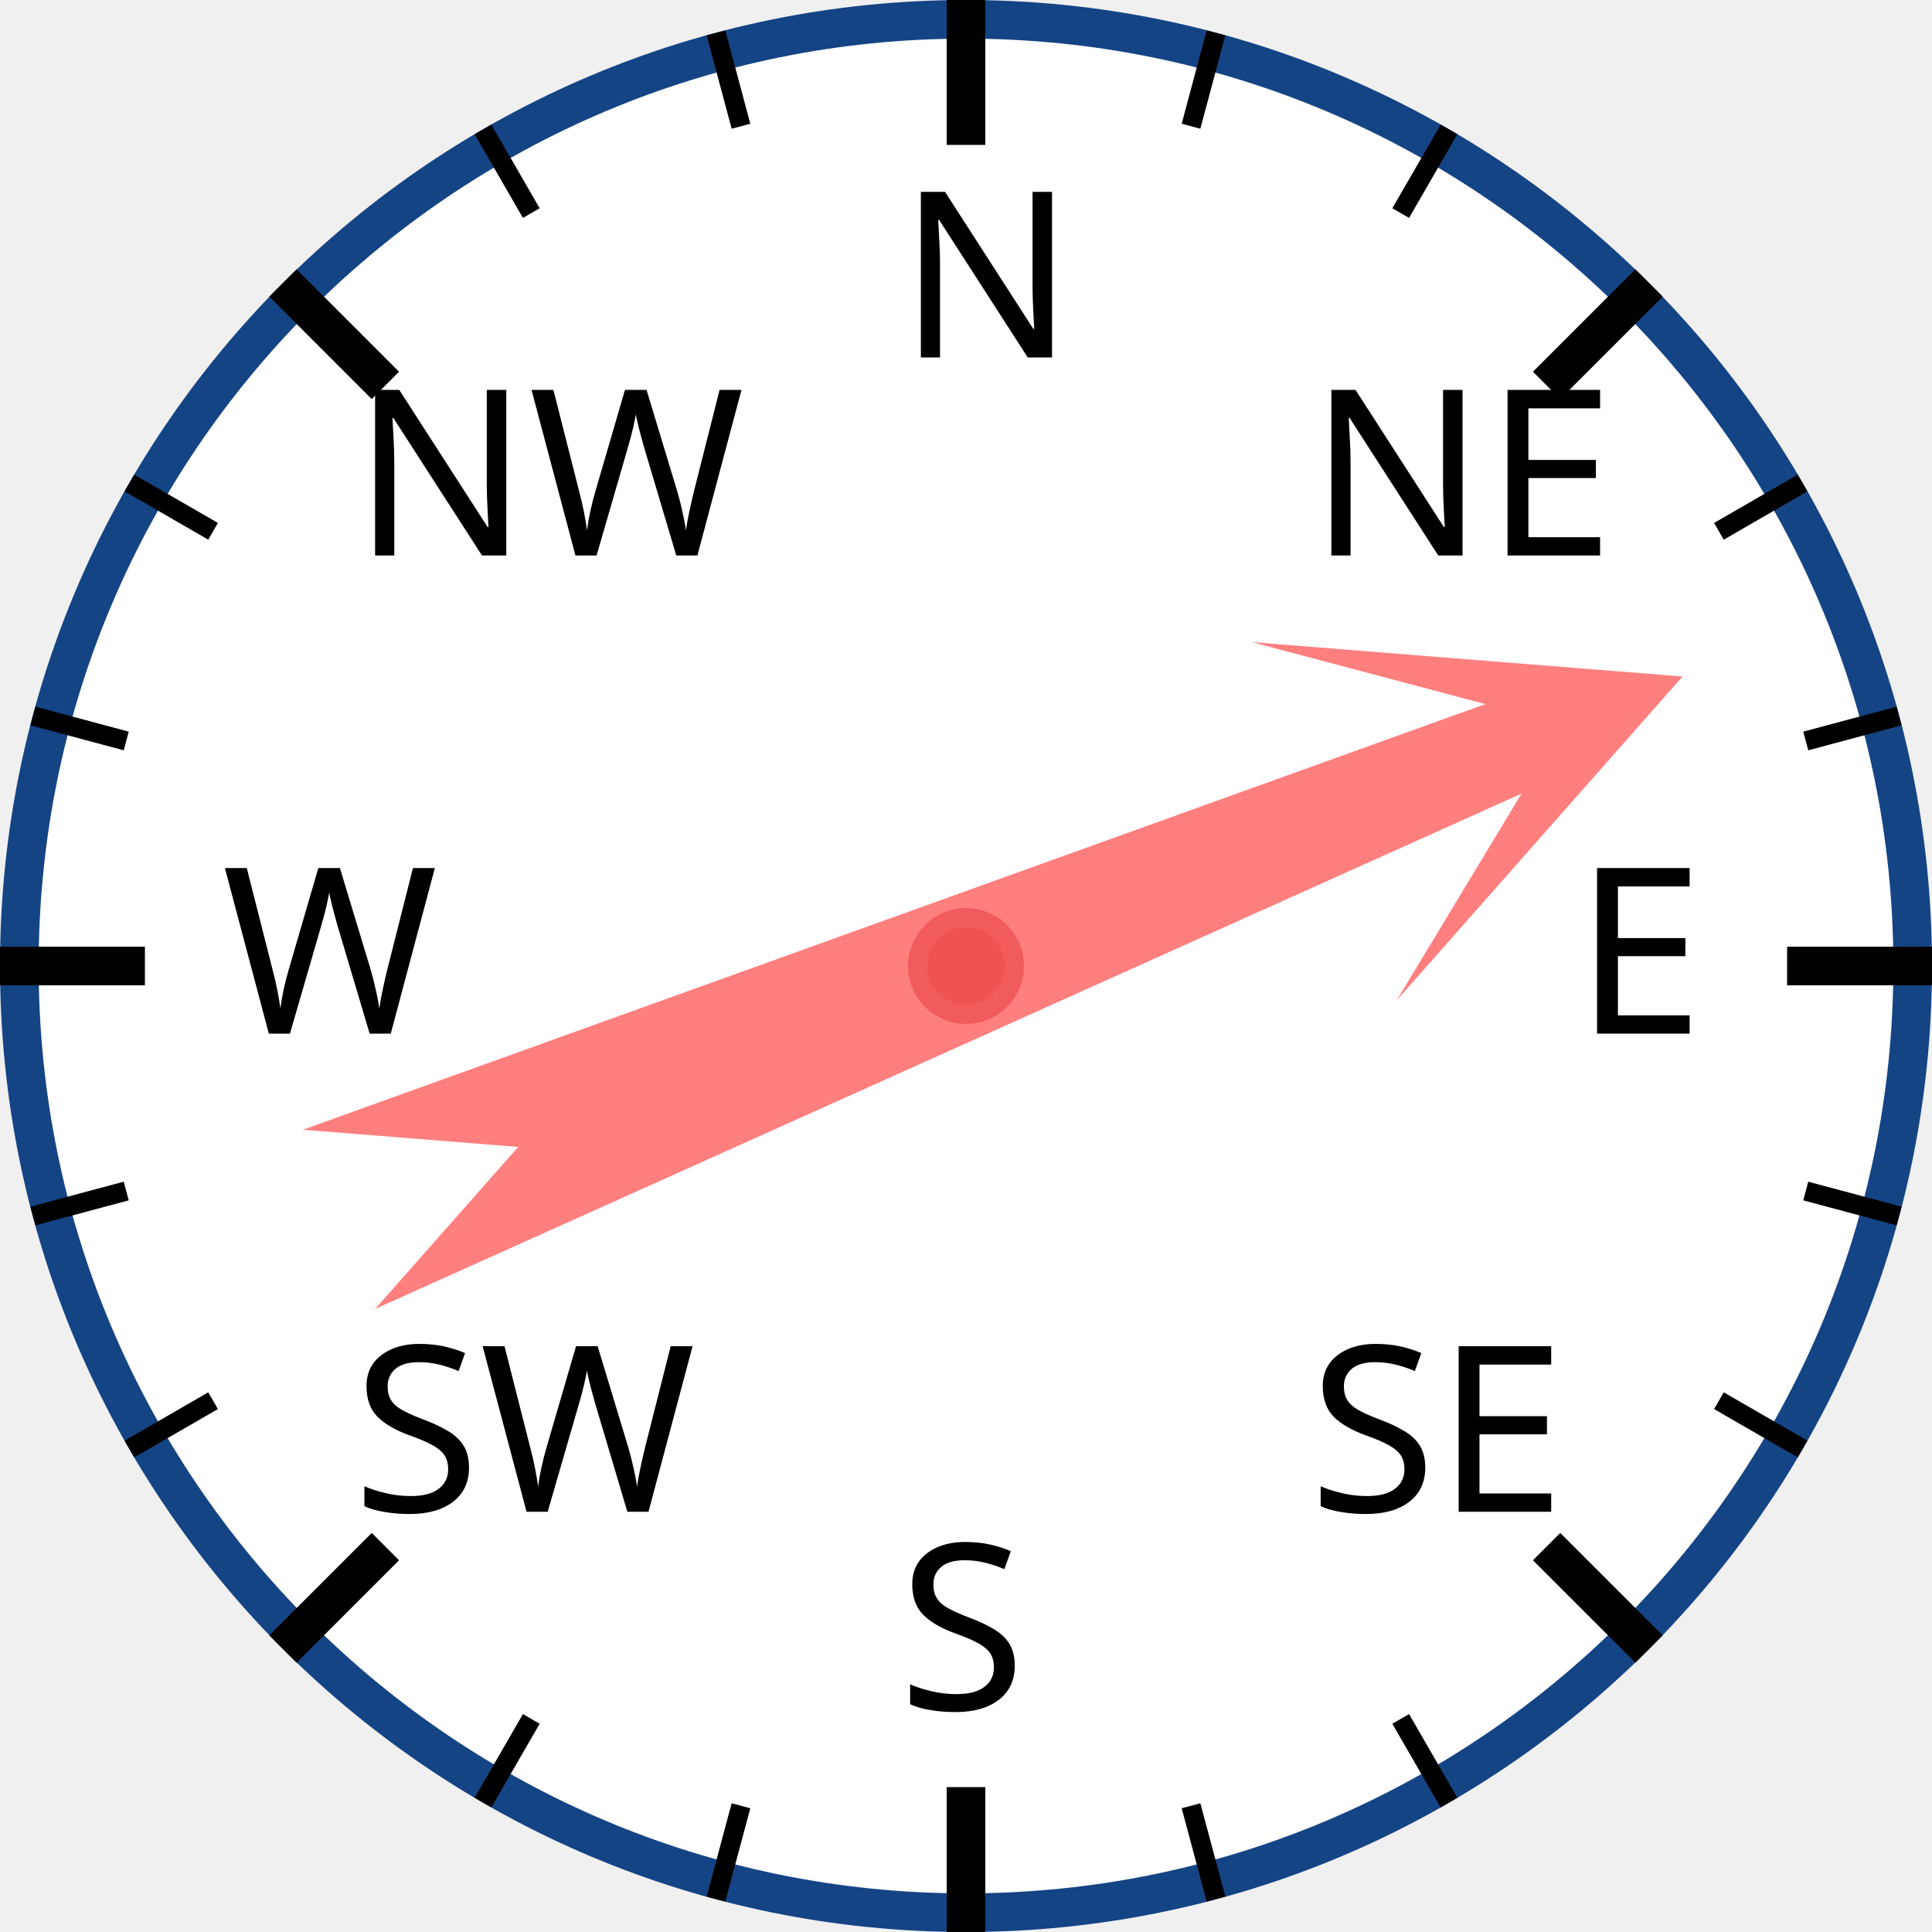
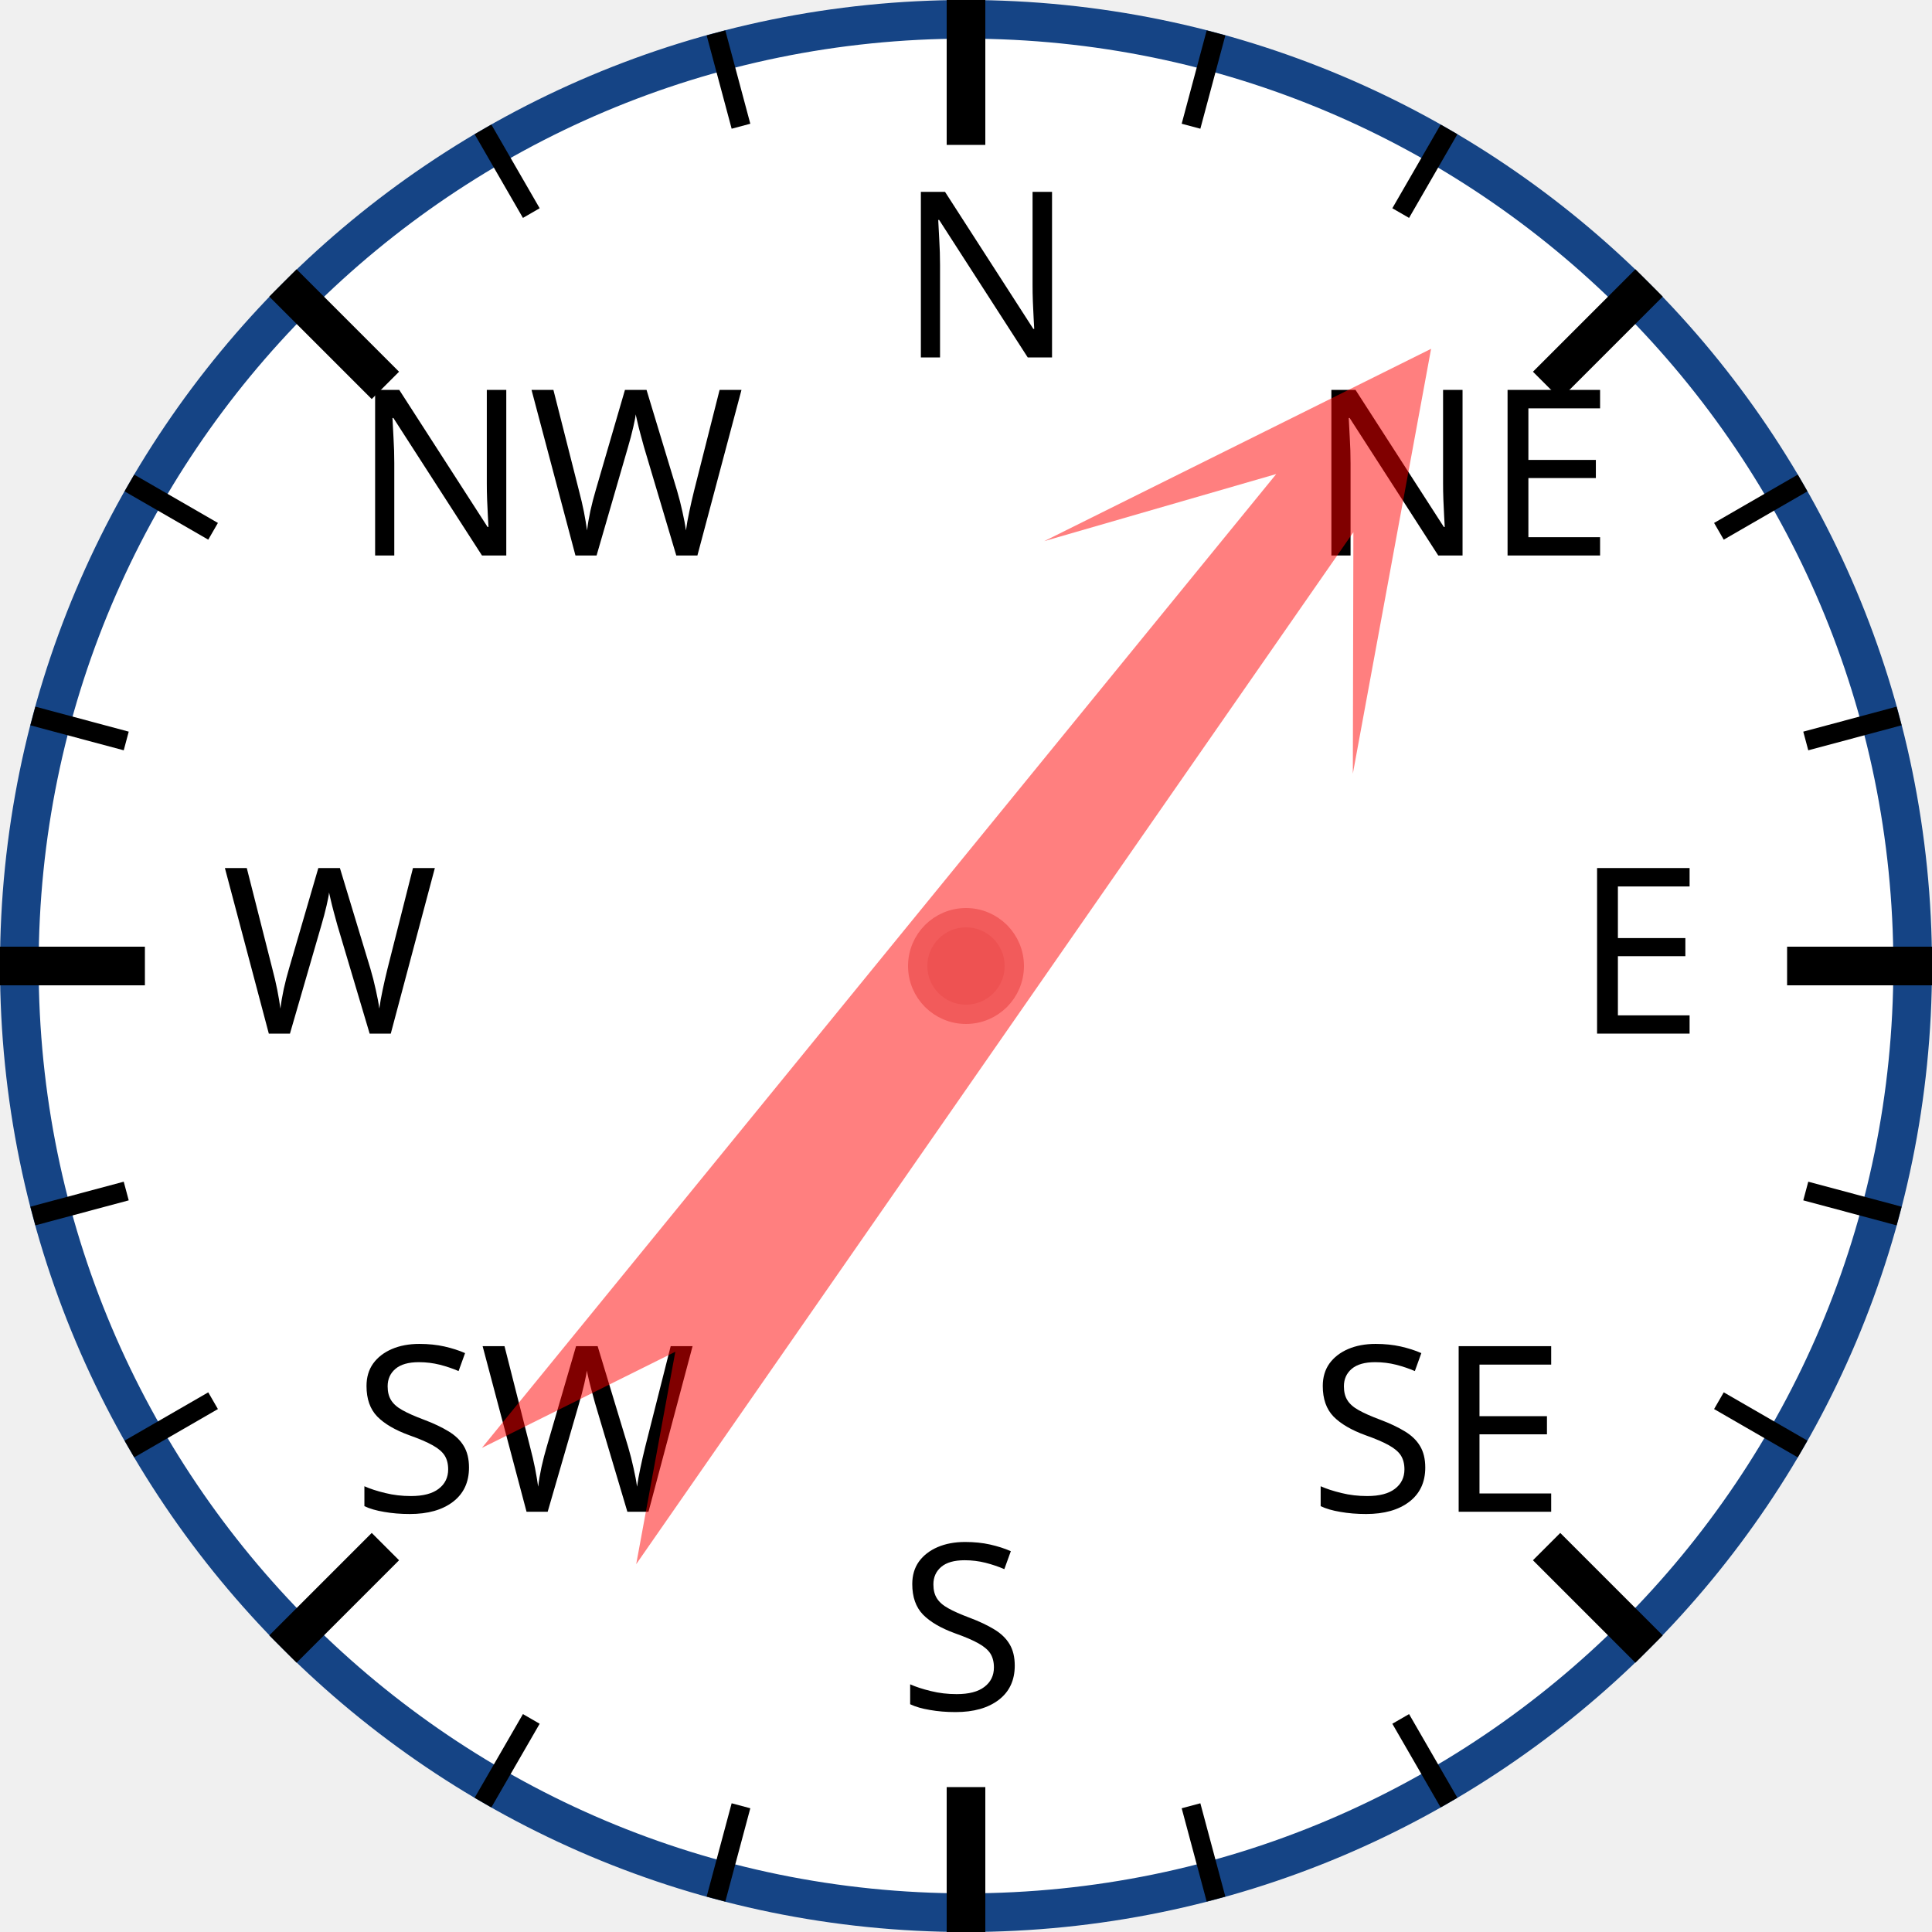
<svg xmlns="http://www.w3.org/2000/svg" width="120px" height="120px" viewBox="0 0 200 200">
  <circle cx="100" cy="100" r="98" style="fill: white; stroke: #154485; stroke-width: 4;" />
  <text x="93.0" y="37.0" style="font-family: sans-serif; font-size: 18pt;">N</text>
  <line x1="100.0" y1="0.0" x2="100.0" y2="15.0" style="stroke: black; stroke-width: 4;" />
  <line x1="74.118" y1="3.407" x2="76.706" y2="13.067" style="stroke: black; stroke-width: 2;" />
  <line x1="50" y1="13.397" x2="55" y2="22.058" style="stroke: black; stroke-width: 2;" />
  <text x="36.503" y="57.503" style="font-family: sans-serif; font-size: 18pt;">NW</text>
  <line x1="29.289" y1="29.289" x2="39.896" y2="39.896" style="stroke: black; stroke-width: 4;" />
  <line x1="13.397" y1="50" x2="22.058" y2="55" style="stroke: black; stroke-width: 2;" />
  <line x1="3.407" y1="74.118" x2="13.067" y2="76.706" style="stroke: black; stroke-width: 2;" />
  <text x="23.0" y="107.0" style="font-family: sans-serif; font-size: 18pt;">W</text>
  <line x1="0.0" y1="100.0" x2="15.0" y2="100.0" style="stroke: black; stroke-width: 4;" />
  <line x1="3.407" y1="125.882" x2="13.067" y2="123.294" style="stroke: black; stroke-width: 2;" />
  <line x1="13.397" y1="150" x2="22.058" y2="145" style="stroke: black; stroke-width: 2;" />
  <text x="36.503" y="156.497" style="font-family: sans-serif; font-size: 18pt;">SW</text>
  <line x1="29.289" y1="170.711" x2="39.896" y2="160.104" style="stroke: black; stroke-width: 4;" />
  <line x1="50" y1="186.603" x2="55" y2="177.942" style="stroke: black; stroke-width: 2;" />
  <line x1="74.118" y1="196.593" x2="76.706" y2="186.933" style="stroke: black; stroke-width: 2;" />
  <text x="93" y="177.0" style="font-family: sans-serif; font-size: 18pt;">S</text>
  <line x1="100" y1="200.0" x2="100" y2="185.0" style="stroke: black; stroke-width: 4;" />
  <line x1="125.882" y1="196.593" x2="123.294" y2="186.933" style="stroke: black; stroke-width: 2;" />
  <line x1="150.0" y1="186.603" x2="145.0" y2="177.942" style="stroke: black; stroke-width: 2;" />
  <text x="135.497" y="156.497" style="font-family: sans-serif; font-size: 18pt;">SE</text>
  <line x1="170.711" y1="170.711" x2="160.104" y2="160.104" style="stroke: black; stroke-width: 4;" />
  <line x1="186.603" y1="150" x2="177.942" y2="145" style="stroke: black; stroke-width: 2;" />
  <line x1="196.593" y1="125.882" x2="186.933" y2="123.294" style="stroke: black; stroke-width: 2;" />
  <text x="163.0" y="107" style="font-family: sans-serif; font-size: 18pt;">E</text>
  <line x1="200.0" y1="100" x2="185.0" y2="100" style="stroke: black; stroke-width: 4;" />
  <line x1="196.593" y1="74.118" x2="186.933" y2="76.706" style="stroke: black; stroke-width: 2;" />
  <line x1="186.603" y1="50" x2="177.942" y2="55" style="stroke: black; stroke-width: 2;" />
  <text x="135.497" y="57.503" style="font-family: sans-serif; font-size: 18pt;">NE</text>
  <line x1="170.711" y1="29.289" x2="160.104" y2="39.896" style="stroke: black; stroke-width: 4;" />
  <line x1="150" y1="13.397" x2="145" y2="22.058" style="stroke: black; stroke-width: 2;" />
  <line x1="125.882" y1="3.407" x2="123.294" y2="13.067" style="stroke: black; stroke-width: 2;" />
-   <polygon points="100 20 120 60 105 40 110 170 100 150 90 170 95 40 80 60" style="fill: red; fill-opacity: 0.5;" transform="rotate(68,100,100)" />
+   <polygon points="100 20 120 60 105 40 110 170 100 150 90 170 95 40 80 60" style="fill: red; fill-opacity: 0.5;" transform="rotate(37,100,100)" />
  <circle cx="100" cy="100" r="5" style="fill: #EE5252; stroke: #F25B5B; stroke-width: 2;" />
</svg>
